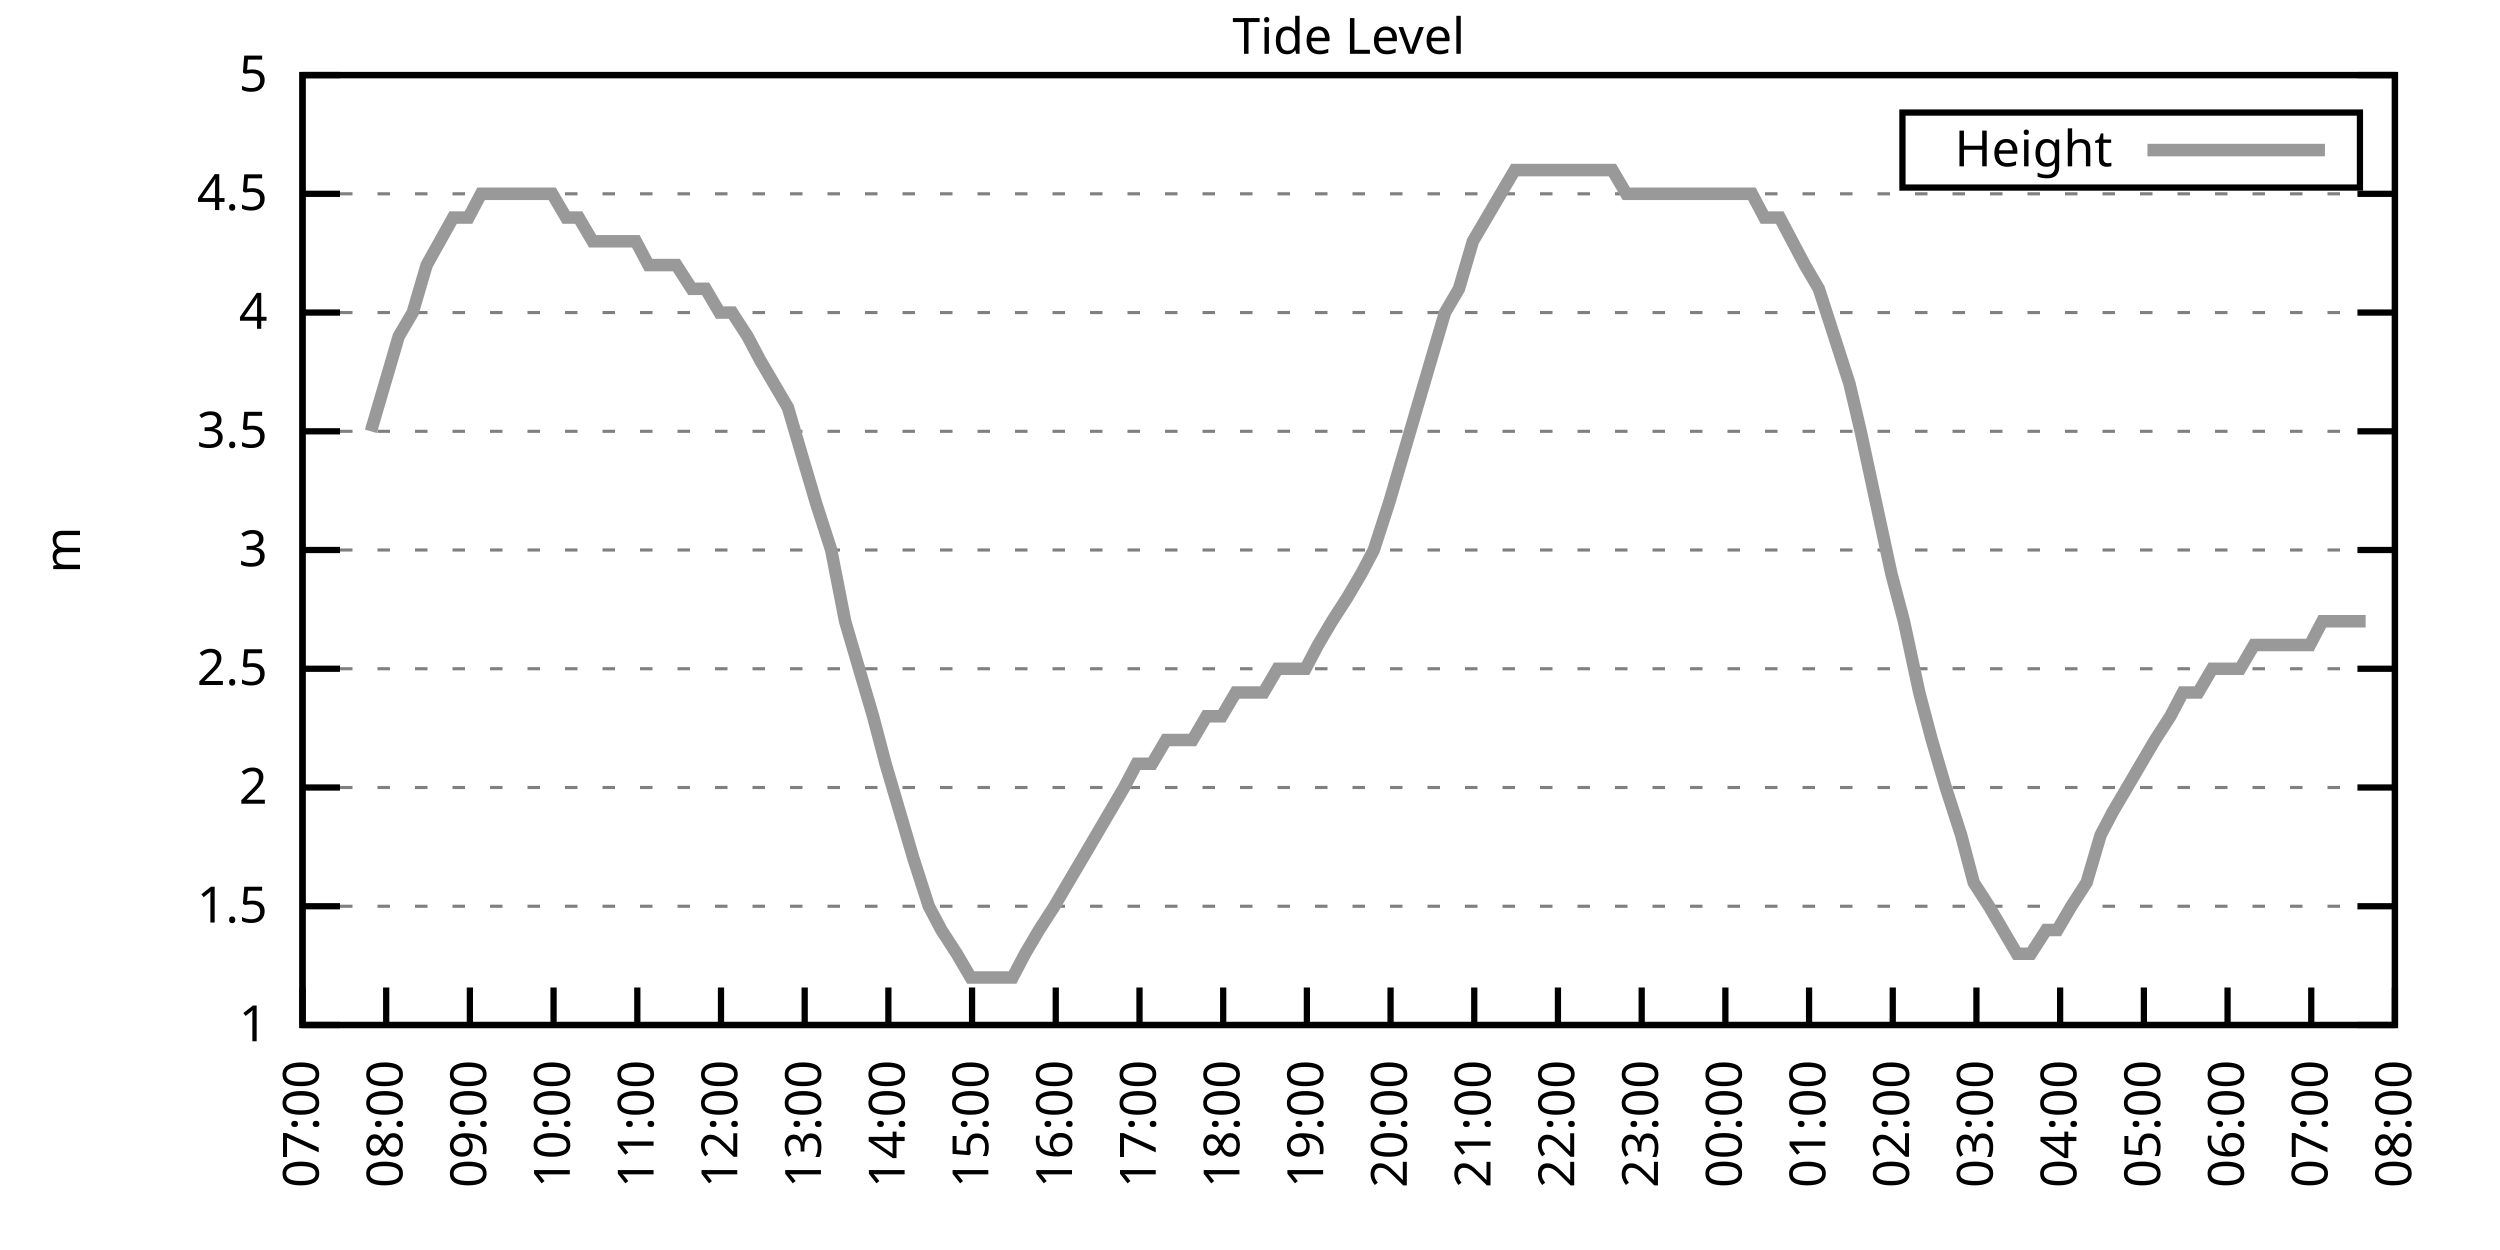
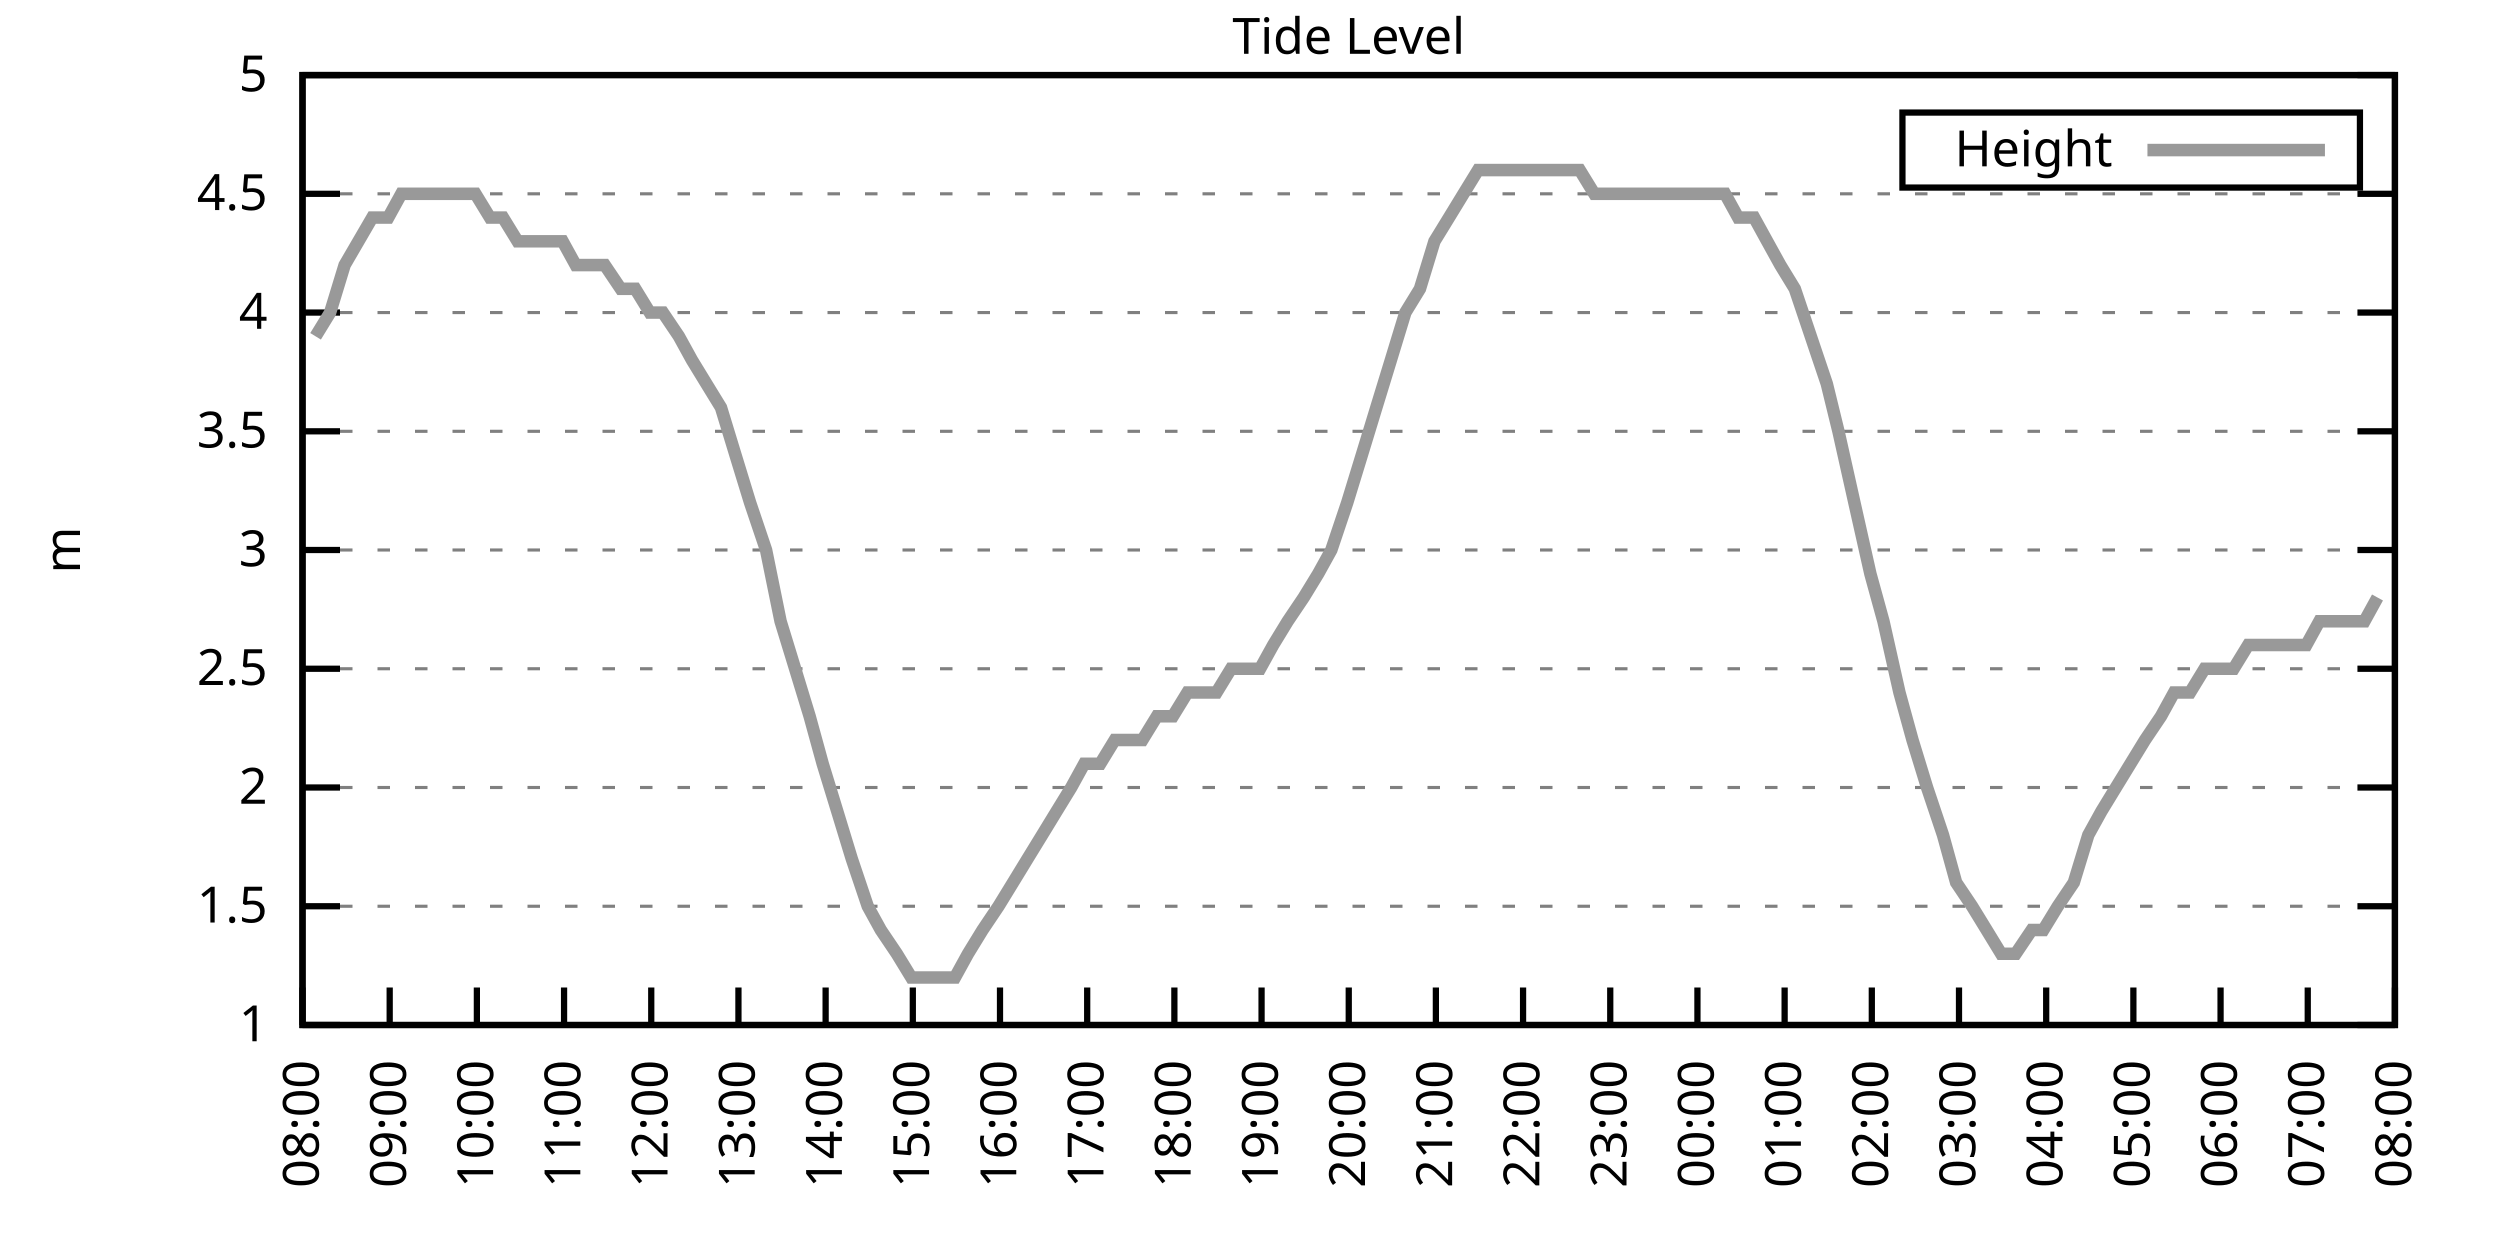
<svg xmlns="http://www.w3.org/2000/svg" xmlns:xlink="http://www.w3.org/1999/xlink" width="400" height="200" viewBox="0 0 400 200">
  <g id="gnuplot_canvas">
    <rect x="0" y="0" width="400" height="200" fill="none" />
    <defs>
      <circle id="gpDot" r="0.5" stroke-width="0.5" stroke="currentColor" />
      <path id="gpPt0" stroke-width="0.333" stroke="currentColor" d="M-1,0 h2 M0,-1 v2" />
      <path id="gpPt1" stroke-width="0.333" stroke="currentColor" d="M-1,-1 L1,1 M1,-1 L-1,1" />
      <path id="gpPt2" stroke-width="0.333" stroke="currentColor" d="M-1,0 L1,0 M0,-1 L0,1 M-1,-1 L1,1 M-1,1 L1,-1" />
      <rect id="gpPt3" stroke-width="0.333" stroke="currentColor" x="-1" y="-1" width="2" height="2" />
      <rect id="gpPt4" stroke-width="0.333" stroke="currentColor" fill="currentColor" x="-1" y="-1" width="2" height="2" />
      <circle id="gpPt5" stroke-width="0.333" stroke="currentColor" cx="0" cy="0" r="1" />
      <use xlink:href="#gpPt5" id="gpPt6" fill="currentColor" stroke="none" />
      <path id="gpPt7" stroke-width="0.333" stroke="currentColor" d="M0,-1.33 L-1.33,0.67 L1.33,0.67 z" />
      <use xlink:href="#gpPt7" id="gpPt8" fill="currentColor" stroke="none" />
      <use xlink:href="#gpPt7" id="gpPt9" stroke="currentColor" transform="rotate(180)" />
      <use xlink:href="#gpPt9" id="gpPt10" fill="currentColor" stroke="none" />
      <use xlink:href="#gpPt3" id="gpPt11" stroke="currentColor" transform="rotate(45)" />
      <use xlink:href="#gpPt11" id="gpPt12" fill="currentColor" stroke="none" />
      <path id="gpPt13" stroke-width="0.333" stroke="currentColor" d="M0,1.330 L1.265,0.411 L0.782,-1.067 L-0.782,-1.076 L-1.265,0.411 z" />
      <use xlink:href="#gpPt13" id="gpPt14" fill="currentColor" stroke="none" />
      <filter id="textbox" filterUnits="objectBoundingBox" x="0" y="0" height="1" width="1">
        <feFlood flood-color="white" flood-opacity="1" result="bgnd" />
        <feComposite in="SourceGraphic" in2="bgnd" operator="atop" />
      </filter>
      <filter id="greybox" filterUnits="objectBoundingBox" x="0" y="0" height="1" width="1">
        <feFlood flood-color="lightgrey" flood-opacity="1" result="grey" />
        <feComposite in="SourceGraphic" in2="grey" operator="atop" />
      </filter>
    </defs>
    <g fill="none" color="white" stroke="currentColor" stroke-width="1.00" stroke-linecap="butt" stroke-linejoin="miter">
</g>
    <g fill="none" color="black" stroke="currentColor" stroke-width="1.00" stroke-linecap="butt" stroke-linejoin="miter">
      <g stroke="none" shape-rendering="crispEdges">
        <polygon fill="rgb(255, 255, 255)" points="48.40,164.00 383.18,164.00 383.18,12.02 48.40,12.02 " />
      </g>
    </g>
    <g fill="none" color="black" stroke="currentColor" stroke-width="1.00" stroke-linecap="butt" stroke-linejoin="miter">
</g>
    <g fill="none" color="black" stroke="black" stroke-width="0.50" stroke-linecap="butt" stroke-linejoin="miter">
</g>
    <g fill="none" color="gray" stroke="currentColor" stroke-width="0.50" stroke-linecap="butt" stroke-linejoin="miter">
      <path stroke="gray" stroke-dasharray="2,4" class="gridline" d="M48.40,164.00 L383.19,164.00  " />
    </g>
    <g fill="none" color="gray" stroke="gray" stroke-width="1.00" stroke-linecap="butt" stroke-linejoin="miter">
</g>
    <g fill="none" color="black" stroke="currentColor" stroke-width="1.00" stroke-linecap="butt" stroke-linejoin="miter">
      <path stroke="black" d="M48.40,164.00 L54.40,164.00 M383.19,164.00 L377.19,164.00  " />
      <g transform="translate(42.80,166.60)" stroke="none" fill="black" font-family="Sans" font-size="8.00" text-anchor="end">
        <text>
          <tspan font-family="Sans"> 1</tspan>
        </text>
      </g>
    </g>
    <g fill="none" color="black" stroke="currentColor" stroke-width="1.00" stroke-linecap="butt" stroke-linejoin="miter">
</g>
    <g fill="none" color="black" stroke="black" stroke-width="0.50" stroke-linecap="butt" stroke-linejoin="miter">
</g>
    <g fill="none" color="gray" stroke="currentColor" stroke-width="0.50" stroke-linecap="butt" stroke-linejoin="miter">
      <path stroke="gray" stroke-dasharray="2,4" class="gridline" d="M48.40,145.00 L383.19,145.00  " />
    </g>
    <g fill="none" color="gray" stroke="gray" stroke-width="1.00" stroke-linecap="butt" stroke-linejoin="miter">
</g>
    <g fill="none" color="black" stroke="currentColor" stroke-width="1.00" stroke-linecap="butt" stroke-linejoin="miter">
      <path stroke="black" d="M48.40,145.00 L54.40,145.00 M383.19,145.00 L377.19,145.00  " />
      <g transform="translate(42.80,147.60)" stroke="none" fill="black" font-family="Sans" font-size="8.00" text-anchor="end">
        <text>
          <tspan font-family="Sans"> 1.5</tspan>
        </text>
      </g>
    </g>
    <g fill="none" color="black" stroke="currentColor" stroke-width="1.00" stroke-linecap="butt" stroke-linejoin="miter">
</g>
    <g fill="none" color="black" stroke="black" stroke-width="0.50" stroke-linecap="butt" stroke-linejoin="miter">
</g>
    <g fill="none" color="gray" stroke="currentColor" stroke-width="0.50" stroke-linecap="butt" stroke-linejoin="miter">
      <path stroke="gray" stroke-dasharray="2,4" class="gridline" d="M48.40,126.00 L383.19,126.00  " />
    </g>
    <g fill="none" color="gray" stroke="gray" stroke-width="1.00" stroke-linecap="butt" stroke-linejoin="miter">
</g>
    <g fill="none" color="black" stroke="currentColor" stroke-width="1.00" stroke-linecap="butt" stroke-linejoin="miter">
      <path stroke="black" d="M48.40,126.00 L54.40,126.00 M383.19,126.00 L377.19,126.00  " />
      <g transform="translate(42.80,128.60)" stroke="none" fill="black" font-family="Sans" font-size="8.00" text-anchor="end">
        <text>
          <tspan font-family="Sans"> 2</tspan>
        </text>
      </g>
    </g>
    <g fill="none" color="black" stroke="currentColor" stroke-width="1.00" stroke-linecap="butt" stroke-linejoin="miter">
</g>
    <g fill="none" color="black" stroke="black" stroke-width="0.50" stroke-linecap="butt" stroke-linejoin="miter">
</g>
    <g fill="none" color="gray" stroke="currentColor" stroke-width="0.50" stroke-linecap="butt" stroke-linejoin="miter">
      <path stroke="gray" stroke-dasharray="2,4" class="gridline" d="M48.40,107.00 L383.19,107.00  " />
    </g>
    <g fill="none" color="gray" stroke="gray" stroke-width="1.00" stroke-linecap="butt" stroke-linejoin="miter">
</g>
    <g fill="none" color="black" stroke="currentColor" stroke-width="1.00" stroke-linecap="butt" stroke-linejoin="miter">
      <path stroke="black" d="M48.40,107.00 L54.40,107.00 M383.19,107.00 L377.19,107.00  " />
      <g transform="translate(42.80,109.60)" stroke="none" fill="black" font-family="Sans" font-size="8.00" text-anchor="end">
        <text>
          <tspan font-family="Sans"> 2.5</tspan>
        </text>
      </g>
    </g>
    <g fill="none" color="black" stroke="currentColor" stroke-width="1.00" stroke-linecap="butt" stroke-linejoin="miter">
</g>
    <g fill="none" color="black" stroke="black" stroke-width="0.50" stroke-linecap="butt" stroke-linejoin="miter">
</g>
    <g fill="none" color="gray" stroke="currentColor" stroke-width="0.50" stroke-linecap="butt" stroke-linejoin="miter">
      <path stroke="gray" stroke-dasharray="2,4" class="gridline" d="M48.40,88.00 L383.19,88.00  " />
    </g>
    <g fill="none" color="gray" stroke="gray" stroke-width="1.00" stroke-linecap="butt" stroke-linejoin="miter">
</g>
    <g fill="none" color="black" stroke="currentColor" stroke-width="1.00" stroke-linecap="butt" stroke-linejoin="miter">
      <path stroke="black" d="M48.40,88.00 L54.40,88.00 M383.19,88.00 L377.19,88.00  " />
      <g transform="translate(42.80,90.60)" stroke="none" fill="black" font-family="Sans" font-size="8.00" text-anchor="end">
        <text>
          <tspan font-family="Sans"> 3</tspan>
        </text>
      </g>
    </g>
    <g fill="none" color="black" stroke="currentColor" stroke-width="1.00" stroke-linecap="butt" stroke-linejoin="miter">
</g>
    <g fill="none" color="black" stroke="black" stroke-width="0.50" stroke-linecap="butt" stroke-linejoin="miter">
</g>
    <g fill="none" color="gray" stroke="currentColor" stroke-width="0.50" stroke-linecap="butt" stroke-linejoin="miter">
      <path stroke="gray" stroke-dasharray="2,4" class="gridline" d="M48.40,69.01 L383.19,69.01  " />
    </g>
    <g fill="none" color="gray" stroke="gray" stroke-width="1.00" stroke-linecap="butt" stroke-linejoin="miter">
</g>
    <g fill="none" color="black" stroke="currentColor" stroke-width="1.00" stroke-linecap="butt" stroke-linejoin="miter">
      <path stroke="black" d="M48.40,69.01 L54.40,69.01 M383.19,69.01 L377.19,69.01  " />
      <g transform="translate(42.80,71.61)" stroke="none" fill="black" font-family="Sans" font-size="8.00" text-anchor="end">
        <text>
          <tspan font-family="Sans"> 3.5</tspan>
        </text>
      </g>
    </g>
    <g fill="none" color="black" stroke="currentColor" stroke-width="1.00" stroke-linecap="butt" stroke-linejoin="miter">
</g>
    <g fill="none" color="black" stroke="black" stroke-width="0.50" stroke-linecap="butt" stroke-linejoin="miter">
</g>
    <g fill="none" color="gray" stroke="currentColor" stroke-width="0.50" stroke-linecap="butt" stroke-linejoin="miter">
      <path stroke="gray" stroke-dasharray="2,4" class="gridline" d="M48.40,50.01 L383.19,50.01  " />
    </g>
    <g fill="none" color="gray" stroke="gray" stroke-width="1.00" stroke-linecap="butt" stroke-linejoin="miter">
</g>
    <g fill="none" color="black" stroke="currentColor" stroke-width="1.00" stroke-linecap="butt" stroke-linejoin="miter">
      <path stroke="black" d="M48.40,50.01 L54.40,50.01 M383.19,50.01 L377.19,50.01  " />
      <g transform="translate(42.80,52.61)" stroke="none" fill="black" font-family="Sans" font-size="8.00" text-anchor="end">
        <text>
          <tspan font-family="Sans"> 4</tspan>
        </text>
      </g>
    </g>
    <g fill="none" color="black" stroke="currentColor" stroke-width="1.00" stroke-linecap="butt" stroke-linejoin="miter">
</g>
    <g fill="none" color="black" stroke="black" stroke-width="0.50" stroke-linecap="butt" stroke-linejoin="miter">
</g>
    <g fill="none" color="gray" stroke="currentColor" stroke-width="0.50" stroke-linecap="butt" stroke-linejoin="miter">
      <path stroke="gray" stroke-dasharray="2,4" class="gridline" d="M48.40,31.01 L383.19,31.01  " />
    </g>
    <g fill="none" color="gray" stroke="gray" stroke-width="1.00" stroke-linecap="butt" stroke-linejoin="miter">
</g>
    <g fill="none" color="black" stroke="currentColor" stroke-width="1.00" stroke-linecap="butt" stroke-linejoin="miter">
      <path stroke="black" d="M48.40,31.01 L54.40,31.01 M383.19,31.01 L377.19,31.01  " />
      <g transform="translate(42.80,33.61)" stroke="none" fill="black" font-family="Sans" font-size="8.00" text-anchor="end">
        <text>
          <tspan font-family="Sans"> 4.5</tspan>
        </text>
      </g>
    </g>
    <g fill="none" color="black" stroke="currentColor" stroke-width="1.00" stroke-linecap="butt" stroke-linejoin="miter">
</g>
    <g fill="none" color="black" stroke="black" stroke-width="0.50" stroke-linecap="butt" stroke-linejoin="miter">
</g>
    <g fill="none" color="gray" stroke="currentColor" stroke-width="0.50" stroke-linecap="butt" stroke-linejoin="miter">
      <path stroke="gray" stroke-dasharray="2,4" class="gridline" d="M48.40,12.01 L383.19,12.01  " />
    </g>
    <g fill="none" color="gray" stroke="gray" stroke-width="1.00" stroke-linecap="butt" stroke-linejoin="miter">
</g>
    <g fill="none" color="black" stroke="currentColor" stroke-width="1.00" stroke-linecap="butt" stroke-linejoin="miter">
      <path stroke="black" d="M48.40,12.01 L54.40,12.01 M383.19,12.01 L377.19,12.01  " />
      <g transform="translate(42.80,14.61)" stroke="none" fill="black" font-family="Sans" font-size="8.00" text-anchor="end">
        <text>
          <tspan font-family="Sans"> 5</tspan>
        </text>
      </g>
    </g>
    <g fill="none" color="black" stroke="currentColor" stroke-width="1.00" stroke-linecap="butt" stroke-linejoin="miter">
      <path stroke="black" d="M48.40,164.00 L48.40,158.00  " />
      <g transform="translate(51.00,169.60) rotate(270.00)" stroke="none" fill="black" font-family="Sans" font-size="8.00" text-anchor="end">
        <text>
-           <tspan font-family="Sans">07:00</tspan>
-         </text>
-       </g>
-     </g>
-     <g fill="none" color="black" stroke="currentColor" stroke-width="1.00" stroke-linecap="butt" stroke-linejoin="miter">
-       <path stroke="black" d="M61.79,164.00 L61.79,158.00  " />
-       <g transform="translate(64.39,169.60) rotate(270.00)" stroke="none" fill="black" font-family="Sans" font-size="8.00" text-anchor="end">
-         <text>
          <tspan font-family="Sans">08:00</tspan>
        </text>
      </g>
    </g>
    <g fill="none" color="black" stroke="currentColor" stroke-width="1.00" stroke-linecap="butt" stroke-linejoin="miter">
-       <path stroke="black" d="M75.18,164.00 L75.18,158.00  " />
-       <g transform="translate(77.78,169.60) rotate(270.00)" stroke="none" fill="black" font-family="Sans" font-size="8.00" text-anchor="end">
+       <path stroke="black" d="M62.35,164.00 L62.35,158.00  " />
+       <g transform="translate(64.95,169.60) rotate(270.00)" stroke="none" fill="black" font-family="Sans" font-size="8.00" text-anchor="end">
        <text>
          <tspan font-family="Sans">09:00</tspan>
        </text>
      </g>
    </g>
    <g fill="none" color="black" stroke="currentColor" stroke-width="1.00" stroke-linecap="butt" stroke-linejoin="miter">
-       <path stroke="black" d="M88.57,164.00 L88.57,158.00  " />
-       <g transform="translate(91.17,169.60) rotate(270.00)" stroke="none" fill="black" font-family="Sans" font-size="8.00" text-anchor="end">
+       <path stroke="black" d="M76.30,164.00 L76.30,158.00  " />
+       <g transform="translate(78.90,169.60) rotate(270.00)" stroke="none" fill="black" font-family="Sans" font-size="8.00" text-anchor="end">
        <text>
          <tspan font-family="Sans">10:00</tspan>
        </text>
      </g>
    </g>
    <g fill="none" color="black" stroke="currentColor" stroke-width="1.00" stroke-linecap="butt" stroke-linejoin="miter">
-       <path stroke="black" d="M101.97,164.00 L101.97,158.00  " />
-       <g transform="translate(104.57,169.60) rotate(270.00)" stroke="none" fill="black" font-family="Sans" font-size="8.00" text-anchor="end">
+       <path stroke="black" d="M90.25,164.00 L90.25,158.00  " />
+       <g transform="translate(92.85,169.60) rotate(270.00)" stroke="none" fill="black" font-family="Sans" font-size="8.00" text-anchor="end">
        <text>
          <tspan font-family="Sans">11:00</tspan>
        </text>
      </g>
    </g>
    <g fill="none" color="black" stroke="currentColor" stroke-width="1.00" stroke-linecap="butt" stroke-linejoin="miter">
-       <path stroke="black" d="M115.36,164.00 L115.36,158.00  " />
-       <g transform="translate(117.96,169.60) rotate(270.00)" stroke="none" fill="black" font-family="Sans" font-size="8.00" text-anchor="end">
+       <path stroke="black" d="M104.20,164.00 L104.20,158.00  " />
+       <g transform="translate(106.80,169.60) rotate(270.00)" stroke="none" fill="black" font-family="Sans" font-size="8.00" text-anchor="end">
        <text>
          <tspan font-family="Sans">12:00</tspan>
        </text>
      </g>
    </g>
    <g fill="none" color="black" stroke="currentColor" stroke-width="1.00" stroke-linecap="butt" stroke-linejoin="miter">
-       <path stroke="black" d="M128.75,164.00 L128.75,158.00  " />
-       <g transform="translate(131.35,169.60) rotate(270.00)" stroke="none" fill="black" font-family="Sans" font-size="8.00" text-anchor="end">
+       <path stroke="black" d="M118.15,164.00 L118.15,158.00  " />
+       <g transform="translate(120.75,169.60) rotate(270.00)" stroke="none" fill="black" font-family="Sans" font-size="8.00" text-anchor="end">
        <text>
          <tspan font-family="Sans">13:00</tspan>
        </text>
      </g>
    </g>
    <g fill="none" color="black" stroke="currentColor" stroke-width="1.00" stroke-linecap="butt" stroke-linejoin="miter">
-       <path stroke="black" d="M142.14,164.00 L142.14,158.00  " />
-       <g transform="translate(144.74,169.60) rotate(270.00)" stroke="none" fill="black" font-family="Sans" font-size="8.00" text-anchor="end">
+       <path stroke="black" d="M132.10,164.00 L132.10,158.00  " />
+       <g transform="translate(134.70,169.60) rotate(270.00)" stroke="none" fill="black" font-family="Sans" font-size="8.00" text-anchor="end">
        <text>
          <tspan font-family="Sans">14:00</tspan>
        </text>
      </g>
    </g>
    <g fill="none" color="black" stroke="currentColor" stroke-width="1.00" stroke-linecap="butt" stroke-linejoin="miter">
-       <path stroke="black" d="M155.53,164.00 L155.53,158.00  " />
-       <g transform="translate(158.13,169.60) rotate(270.00)" stroke="none" fill="black" font-family="Sans" font-size="8.00" text-anchor="end">
+       <path stroke="black" d="M146.05,164.00 L146.05,158.00  " />
+       <g transform="translate(148.65,169.60) rotate(270.00)" stroke="none" fill="black" font-family="Sans" font-size="8.00" text-anchor="end">
        <text>
          <tspan font-family="Sans">15:00</tspan>
        </text>
      </g>
    </g>
    <g fill="none" color="black" stroke="currentColor" stroke-width="1.00" stroke-linecap="butt" stroke-linejoin="miter">
-       <path stroke="black" d="M168.92,164.00 L168.92,158.00  " />
-       <g transform="translate(171.52,169.60) rotate(270.00)" stroke="none" fill="black" font-family="Sans" font-size="8.00" text-anchor="end">
+       <path stroke="black" d="M160.00,164.00 L160.00,158.00  " />
+       <g transform="translate(162.60,169.60) rotate(270.00)" stroke="none" fill="black" font-family="Sans" font-size="8.00" text-anchor="end">
        <text>
          <tspan font-family="Sans">16:00</tspan>
        </text>
      </g>
    </g>
    <g fill="none" color="black" stroke="currentColor" stroke-width="1.00" stroke-linecap="butt" stroke-linejoin="miter">
-       <path stroke="black" d="M182.32,164.00 L182.32,158.00  " />
-       <g transform="translate(184.92,169.60) rotate(270.00)" stroke="none" fill="black" font-family="Sans" font-size="8.00" text-anchor="end">
+       <path stroke="black" d="M173.95,164.00 L173.95,158.00  " />
+       <g transform="translate(176.55,169.60) rotate(270.00)" stroke="none" fill="black" font-family="Sans" font-size="8.00" text-anchor="end">
        <text>
          <tspan font-family="Sans">17:00</tspan>
        </text>
      </g>
    </g>
    <g fill="none" color="black" stroke="currentColor" stroke-width="1.00" stroke-linecap="butt" stroke-linejoin="miter">
-       <path stroke="black" d="M195.71,164.00 L195.71,158.00  " />
-       <g transform="translate(198.31,169.60) rotate(270.00)" stroke="none" fill="black" font-family="Sans" font-size="8.00" text-anchor="end">
+       <path stroke="black" d="M187.90,164.00 L187.90,158.00  " />
+       <g transform="translate(190.50,169.60) rotate(270.00)" stroke="none" fill="black" font-family="Sans" font-size="8.00" text-anchor="end">
        <text>
          <tspan font-family="Sans">18:00</tspan>
        </text>
      </g>
    </g>
    <g fill="none" color="black" stroke="currentColor" stroke-width="1.00" stroke-linecap="butt" stroke-linejoin="miter">
-       <path stroke="black" d="M209.10,164.00 L209.10,158.00  " />
-       <g transform="translate(211.70,169.60) rotate(270.00)" stroke="none" fill="black" font-family="Sans" font-size="8.00" text-anchor="end">
+       <path stroke="black" d="M201.85,164.00 L201.85,158.00  " />
+       <g transform="translate(204.45,169.60) rotate(270.00)" stroke="none" fill="black" font-family="Sans" font-size="8.00" text-anchor="end">
        <text>
          <tspan font-family="Sans">19:00</tspan>
        </text>
      </g>
    </g>
    <g fill="none" color="black" stroke="currentColor" stroke-width="1.00" stroke-linecap="butt" stroke-linejoin="miter">
-       <path stroke="black" d="M222.49,164.00 L222.49,158.00  " />
-       <g transform="translate(225.09,169.60) rotate(270.00)" stroke="none" fill="black" font-family="Sans" font-size="8.00" text-anchor="end">
+       <path stroke="black" d="M215.80,164.00 L215.80,158.00  " />
+       <g transform="translate(218.40,169.60) rotate(270.00)" stroke="none" fill="black" font-family="Sans" font-size="8.00" text-anchor="end">
        <text>
          <tspan font-family="Sans">20:00</tspan>
        </text>
      </g>
    </g>
    <g fill="none" color="black" stroke="currentColor" stroke-width="1.00" stroke-linecap="butt" stroke-linejoin="miter">
-       <path stroke="black" d="M235.88,164.00 L235.88,158.00  " />
-       <g transform="translate(238.48,169.60) rotate(270.00)" stroke="none" fill="black" font-family="Sans" font-size="8.00" text-anchor="end">
+       <path stroke="black" d="M229.74,164.00 L229.74,158.00  " />
+       <g transform="translate(232.34,169.60) rotate(270.00)" stroke="none" fill="black" font-family="Sans" font-size="8.00" text-anchor="end">
        <text>
          <tspan font-family="Sans">21:00</tspan>
        </text>
      </g>
    </g>
    <g fill="none" color="black" stroke="currentColor" stroke-width="1.00" stroke-linecap="butt" stroke-linejoin="miter">
-       <path stroke="black" d="M249.27,164.00 L249.27,158.00  " />
-       <g transform="translate(251.87,169.60) rotate(270.00)" stroke="none" fill="black" font-family="Sans" font-size="8.00" text-anchor="end">
+       <path stroke="black" d="M243.69,164.00 L243.69,158.00  " />
+       <g transform="translate(246.29,169.60) rotate(270.00)" stroke="none" fill="black" font-family="Sans" font-size="8.00" text-anchor="end">
        <text>
          <tspan font-family="Sans">22:00</tspan>
        </text>
      </g>
    </g>
    <g fill="none" color="black" stroke="currentColor" stroke-width="1.00" stroke-linecap="butt" stroke-linejoin="miter">
-       <path stroke="black" d="M262.67,164.00 L262.67,158.00  " />
-       <g transform="translate(265.27,169.60) rotate(270.00)" stroke="none" fill="black" font-family="Sans" font-size="8.00" text-anchor="end">
+       <path stroke="black" d="M257.64,164.00 L257.64,158.00  " />
+       <g transform="translate(260.24,169.60) rotate(270.00)" stroke="none" fill="black" font-family="Sans" font-size="8.00" text-anchor="end">
        <text>
          <tspan font-family="Sans">23:00</tspan>
        </text>
      </g>
    </g>
    <g fill="none" color="black" stroke="currentColor" stroke-width="1.00" stroke-linecap="butt" stroke-linejoin="miter">
-       <path stroke="black" d="M276.06,164.00 L276.06,158.00  " />
-       <g transform="translate(278.66,169.60) rotate(270.00)" stroke="none" fill="black" font-family="Sans" font-size="8.00" text-anchor="end">
+       <path stroke="black" d="M271.59,164.00 L271.59,158.00  " />
+       <g transform="translate(274.19,169.60) rotate(270.00)" stroke="none" fill="black" font-family="Sans" font-size="8.00" text-anchor="end">
        <text>
          <tspan font-family="Sans">00:00</tspan>
        </text>
      </g>
    </g>
    <g fill="none" color="black" stroke="currentColor" stroke-width="1.00" stroke-linecap="butt" stroke-linejoin="miter">
-       <path stroke="black" d="M289.45,164.00 L289.45,158.00  " />
-       <g transform="translate(292.05,169.60) rotate(270.00)" stroke="none" fill="black" font-family="Sans" font-size="8.00" text-anchor="end">
+       <path stroke="black" d="M285.54,164.00 L285.54,158.00  " />
+       <g transform="translate(288.14,169.60) rotate(270.00)" stroke="none" fill="black" font-family="Sans" font-size="8.00" text-anchor="end">
        <text>
          <tspan font-family="Sans">01:00</tspan>
        </text>
      </g>
    </g>
    <g fill="none" color="black" stroke="currentColor" stroke-width="1.00" stroke-linecap="butt" stroke-linejoin="miter">
-       <path stroke="black" d="M302.84,164.00 L302.84,158.00  " />
-       <g transform="translate(305.44,169.60) rotate(270.00)" stroke="none" fill="black" font-family="Sans" font-size="8.00" text-anchor="end">
+       <path stroke="black" d="M299.49,164.00 L299.49,158.00  " />
+       <g transform="translate(302.09,169.60) rotate(270.00)" stroke="none" fill="black" font-family="Sans" font-size="8.00" text-anchor="end">
        <text>
          <tspan font-family="Sans">02:00</tspan>
        </text>
      </g>
    </g>
    <g fill="none" color="black" stroke="currentColor" stroke-width="1.00" stroke-linecap="butt" stroke-linejoin="miter">
-       <path stroke="black" d="M316.23,164.00 L316.23,158.00  " />
-       <g transform="translate(318.83,169.60) rotate(270.00)" stroke="none" fill="black" font-family="Sans" font-size="8.00" text-anchor="end">
+       <path stroke="black" d="M313.44,164.00 L313.44,158.00  " />
+       <g transform="translate(316.04,169.60) rotate(270.00)" stroke="none" fill="black" font-family="Sans" font-size="8.00" text-anchor="end">
        <text>
          <tspan font-family="Sans">03:00</tspan>
        </text>
      </g>
    </g>
    <g fill="none" color="black" stroke="currentColor" stroke-width="1.00" stroke-linecap="butt" stroke-linejoin="miter">
-       <path stroke="black" d="M329.62,164.00 L329.62,158.00  " />
-       <g transform="translate(332.22,169.60) rotate(270.00)" stroke="none" fill="black" font-family="Sans" font-size="8.00" text-anchor="end">
+       <path stroke="black" d="M327.39,164.00 L327.39,158.00  " />
+       <g transform="translate(329.99,169.60) rotate(270.00)" stroke="none" fill="black" font-family="Sans" font-size="8.00" text-anchor="end">
        <text>
          <tspan font-family="Sans">04:00</tspan>
        </text>
      </g>
    </g>
    <g fill="none" color="black" stroke="currentColor" stroke-width="1.00" stroke-linecap="butt" stroke-linejoin="miter">
-       <path stroke="black" d="M343.02,164.00 L343.02,158.00  " />
-       <g transform="translate(345.62,169.60) rotate(270.00)" stroke="none" fill="black" font-family="Sans" font-size="8.00" text-anchor="end">
+       <path stroke="black" d="M341.34,164.00 L341.34,158.00  " />
+       <g transform="translate(343.94,169.60) rotate(270.00)" stroke="none" fill="black" font-family="Sans" font-size="8.00" text-anchor="end">
        <text>
          <tspan font-family="Sans">05:00</tspan>
        </text>
      </g>
    </g>
    <g fill="none" color="black" stroke="currentColor" stroke-width="1.00" stroke-linecap="butt" stroke-linejoin="miter">
-       <path stroke="black" d="M356.41,164.00 L356.41,158.00  " />
-       <g transform="translate(359.01,169.60) rotate(270.00)" stroke="none" fill="black" font-family="Sans" font-size="8.00" text-anchor="end">
+       <path stroke="black" d="M355.29,164.00 L355.29,158.00  " />
+       <g transform="translate(357.89,169.60) rotate(270.00)" stroke="none" fill="black" font-family="Sans" font-size="8.00" text-anchor="end">
        <text>
          <tspan font-family="Sans">06:00</tspan>
        </text>
      </g>
    </g>
    <g fill="none" color="black" stroke="currentColor" stroke-width="1.00" stroke-linecap="butt" stroke-linejoin="miter">
-       <path stroke="black" d="M369.80,164.00 L369.80,158.00  " />
-       <g transform="translate(372.40,169.60) rotate(270.00)" stroke="none" fill="black" font-family="Sans" font-size="8.00" text-anchor="end">
+       <path stroke="black" d="M369.24,164.00 L369.24,158.00  " />
+       <g transform="translate(371.84,169.60) rotate(270.00)" stroke="none" fill="black" font-family="Sans" font-size="8.00" text-anchor="end">
        <text>
          <tspan font-family="Sans">07:00</tspan>
        </text>
      </g>
    </g>
    <g fill="none" color="black" stroke="currentColor" stroke-width="1.00" stroke-linecap="butt" stroke-linejoin="miter">
      <path stroke="black" d="M383.19,164.00 L383.19,158.00  " />
      <g transform="translate(385.79,169.60) rotate(270.00)" stroke="none" fill="black" font-family="Sans" font-size="8.00" text-anchor="end">
        <text>
          <tspan font-family="Sans">08:00</tspan>
        </text>
      </g>
    </g>
    <g fill="none" color="black" stroke="currentColor" stroke-width="1.00" stroke-linecap="butt" stroke-linejoin="miter">
</g>
    <g fill="none" color="black" stroke="currentColor" stroke-width="1.00" stroke-linecap="butt" stroke-linejoin="miter">
      <path stroke="black" d="M48.40,12.01 L48.40,164.00 L383.19,164.00 L383.19,12.01 L48.40,12.01 Z  " />
    </g>
    <g fill="none" color="black" stroke="currentColor" stroke-width="1.00" stroke-linecap="butt" stroke-linejoin="miter">
</g>
    <g fill="none" color="black" stroke="currentColor" stroke-width="1.00" stroke-linecap="butt" stroke-linejoin="miter">
      <path stroke="black" d="M304.39,30.01 L304.39,18.01 L377.59,18.01 L377.59,30.01 L304.39,30.01 Z  " />
    </g>
    <g id="Tide_level_plot_1">
      <g fill="none" color="white" stroke="black" stroke-width="2.00" stroke-linecap="butt" stroke-linejoin="miter">
</g>
      <g fill="none" color="black" stroke="currentColor" stroke-width="2.00" stroke-linecap="butt" stroke-linejoin="miter">
        <g transform="translate(337.99,26.61)" stroke="none" fill="black" font-family="Sans" font-size="8.00" text-anchor="end">
          <text>
            <tspan font-family="Sans">Height</tspan>
          </text>
        </g>
      </g>
      <g fill="none" color="black" stroke="currentColor" stroke-width="2.00" stroke-linecap="butt" stroke-linejoin="miter">
-         <path stroke="rgb(153, 153, 153)" d="M343.59,24.01 L371.99,24.01 M59.34,69.01 L61.57,61.41 L63.80,53.81 L66.03,50.01 L68.26,42.41 L72.50,34.81   L74.96,34.81 L76.97,31.01 L79.20,31.01 L81.43,31.01 L83.66,31.01 L86.12,31.01 L88.35,31.01 L90.58,34.81   L92.59,34.81 L94.82,38.61 L97.28,38.61 L99.51,38.61 L101.74,38.61 L103.75,42.41 L106.21,42.41 L108.22,42.41   L110.67,46.21 L112.90,46.21 L115.13,50.01 L117.14,50.01 L119.60,53.81 L121.61,57.61 L123.84,61.41 L126.07,65.21   L128.30,72.81 L130.54,80.41 L132.99,88.00 L135.22,99.40 L137.45,107.00 L139.69,114.60 L141.69,122.20 L143.93,129.80   L146.16,137.40 L148.61,145.00 L150.62,148.80 L153.08,152.60 L155.31,156.40 L157.32,156.40 L159.77,156.40 L162.01,156.40   L164.01,152.60 L166.25,148.80 L168.70,145.00 L170.93,141.20 L173.17,137.40 L175.40,133.60 L177.63,129.80 L179.86,126.00   L181.87,122.20 L184.32,122.20 L186.56,118.40 L188.79,118.40 L190.80,118.40 L193.03,114.60 L195.48,114.60 L197.72,110.80   L199.73,110.80 L202.18,110.80 L204.41,107.00 L206.64,107.00 L208.88,107.00 L210.88,103.20 L213.12,99.40 L215.57,95.60   L217.80,91.80 L219.81,88.00 L222.27,80.41 L224.50,72.81 L226.73,65.21 L228.96,57.61 L231.20,50.01 L233.43,46.21   L235.66,38.61 L237.89,34.81 L240.12,31.01 L242.36,27.21 L244.36,27.21 L246.82,27.21 L249.05,27.21 L251.06,27.21   L253.51,27.21 L255.75,27.21 L257.98,27.21 L260.21,31.01 L262.44,31.01 L264.45,31.01 L266.68,31.01 L268.92,31.01   L271.37,31.01 L273.60,31.01 L275.83,31.01 L277.84,31.01 L280.30,31.01 L282.31,34.81 L284.76,34.81 L286.77,38.61   L288.78,42.41 L291.01,46.21 L293.47,53.81 L295.92,61.41 L297.71,69.01 L300.16,80.41 L302.62,91.80 L304.63,99.40   L307.08,110.80 L309.09,118.40 L311.32,126.00 L313.78,133.60 L315.79,141.20 L318.24,145.00 L320.47,148.80 L322.70,152.60   L324.94,152.60 L327.39,148.80 L329.18,148.80 L331.41,145.00 L333.86,141.20 L336.10,133.60 L338.10,129.80 L340.34,126.00   L344.80,118.40 L347.26,114.60 L349.26,110.80 L351.72,110.80 L353.95,107.00 L356.18,107.00 L358.42,107.00 L360.65,103.20   L362.88,103.20 L365.11,103.20 L367.34,103.20 L369.58,103.20 L371.58,99.40 L374.04,99.40 L376.27,99.40 L378.50,99.40    " />
+         <path stroke="rgb(153, 153, 153)" d="M343.59,24.01 L371.99,24.01 M50.49,53.81 L52.82,50.01 L55.14,42.41 L59.56,34.81 L62.12,34.81 L64.21,31.01   L66.53,31.01 L68.86,31.01 L71.18,31.01 L73.74,31.01 L76.07,31.01 L78.39,34.81 L80.48,34.81 L82.81,38.61   L85.37,38.61 L87.69,38.61 L90.02,38.61 L92.11,42.41 L94.67,42.41 L96.76,42.41 L99.32,46.21 L101.64,46.21   L103.97,50.01 L106.06,50.01 L108.62,53.81 L110.71,57.61 L113.03,61.41 L115.36,65.21 L117.68,72.81 L120.01,80.41   L122.57,88.00 L124.89,99.40 L127.22,107.00 L129.54,114.60 L131.63,122.20 L133.96,129.80 L136.28,137.40 L138.84,145.00   L140.93,148.80 L143.49,152.60 L145.81,156.40 L147.91,156.40 L150.46,156.40 L152.79,156.40 L154.88,152.60 L157.21,148.80   L159.76,145.00 L162.09,141.20 L164.41,137.40 L166.74,133.60 L169.06,129.80 L171.39,126.00 L173.48,122.20 L176.04,122.20   L178.36,118.40 L180.69,118.40 L182.78,118.40 L185.11,114.60 L187.66,114.60 L189.99,110.80 L192.08,110.80 L194.64,110.80   L196.96,107.00 L199.29,107.00 L201.61,107.00 L203.71,103.20 L206.03,99.40 L208.59,95.60 L210.91,91.80 L213.01,88.00   L215.56,80.41 L217.89,72.81 L220.21,65.21 L222.54,57.61 L224.86,50.01 L227.19,46.21 L229.51,38.61 L231.84,34.81   L234.16,31.01 L236.49,27.21 L238.58,27.21 L241.14,27.21 L243.46,27.21 L245.55,27.21 L248.11,27.21 L250.44,27.21   L252.76,27.21 L255.09,31.01 L257.41,31.01 L259.50,31.01 L261.83,31.01 L264.15,31.01 L266.71,31.01 L269.04,31.01   L271.36,31.01 L273.45,31.01 L276.01,31.01 L278.10,34.81 L280.66,34.81 L282.75,38.61 L284.85,42.41 L287.17,46.21   L289.73,53.81 L292.29,61.41 L294.15,69.01 L296.70,80.41 L299.26,91.80 L301.35,99.40 L303.91,110.80 L306.00,118.40   L308.33,126.00 L310.88,133.60 L312.98,141.20 L315.53,145.00 L317.86,148.80 L320.18,152.60 L322.51,152.60 L325.07,148.80   L326.93,148.80 L329.25,145.00 L331.81,141.20 L334.13,133.60 L336.23,129.80 L338.55,126.00 L343.20,118.40 L345.76,114.60   L347.85,110.80 L350.41,110.80 L352.73,107.00 L355.06,107.00 L357.38,107.00 L359.71,103.20 L362.03,103.20 L364.36,103.20   L366.68,103.20 L369.01,103.20 L371.10,99.40 L373.66,99.40 L375.98,99.40 L378.31,99.40 L380.40,95.60  " />
      </g>
    </g>
    <g fill="none" color="black" stroke="currentColor" stroke-width="2.00" stroke-linecap="butt" stroke-linejoin="miter">
</g>
    <g fill="none" color="black" stroke="black" stroke-width="1.00" stroke-linecap="butt" stroke-linejoin="miter">
</g>
    <g fill="none" color="black" stroke="currentColor" stroke-width="1.00" stroke-linecap="butt" stroke-linejoin="miter">
      <path stroke="black" d="M48.40,12.01 L48.40,164.00 L383.19,164.00 L383.19,12.01 L48.40,12.01 Z  " />
      <g transform="translate(12.80,88.01) rotate(270.00)" stroke="none" fill="black" font-family="Sans" font-size="8.00" text-anchor="middle">
        <text>
          <tspan font-family="Sans">m</tspan>
        </text>
      </g>
    </g>
    <g fill="none" color="black" stroke="currentColor" stroke-width="1.00" stroke-linecap="butt" stroke-linejoin="miter">
</g>
    <g fill="none" color="black" stroke="currentColor" stroke-width="1.00" stroke-linecap="butt" stroke-linejoin="miter">
      <g transform="translate(215.79,8.61)" stroke="none" fill="black" font-family="Sans" font-size="8.00" text-anchor="middle">
        <text>
          <tspan font-family="Sans">Tide Level</tspan>
        </text>
      </g>
    </g>
    <g fill="none" color="black" stroke="currentColor" stroke-width="1.00" stroke-linecap="butt" stroke-linejoin="miter">
</g>
  </g>
</svg>
